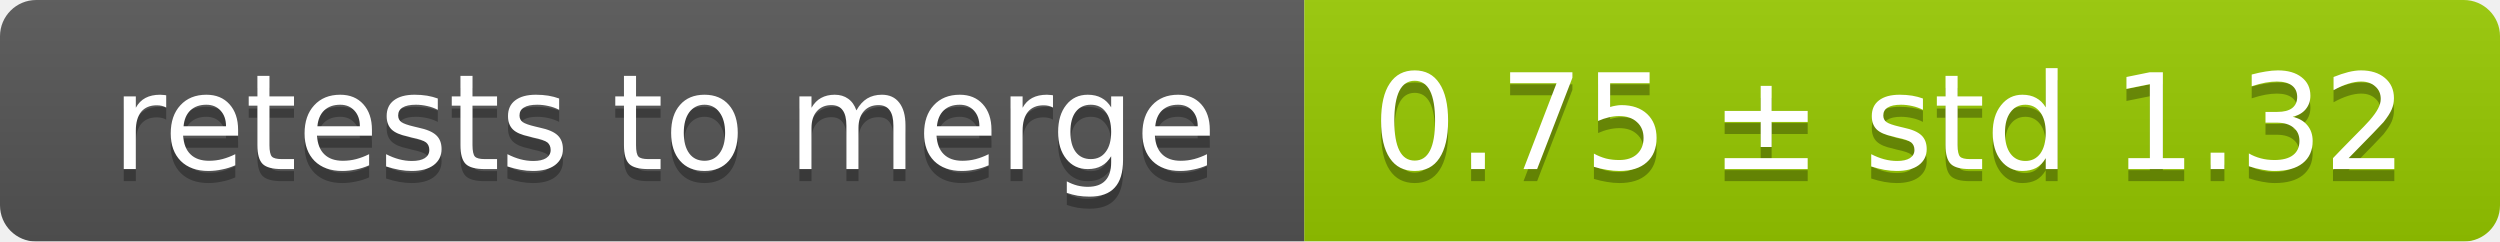
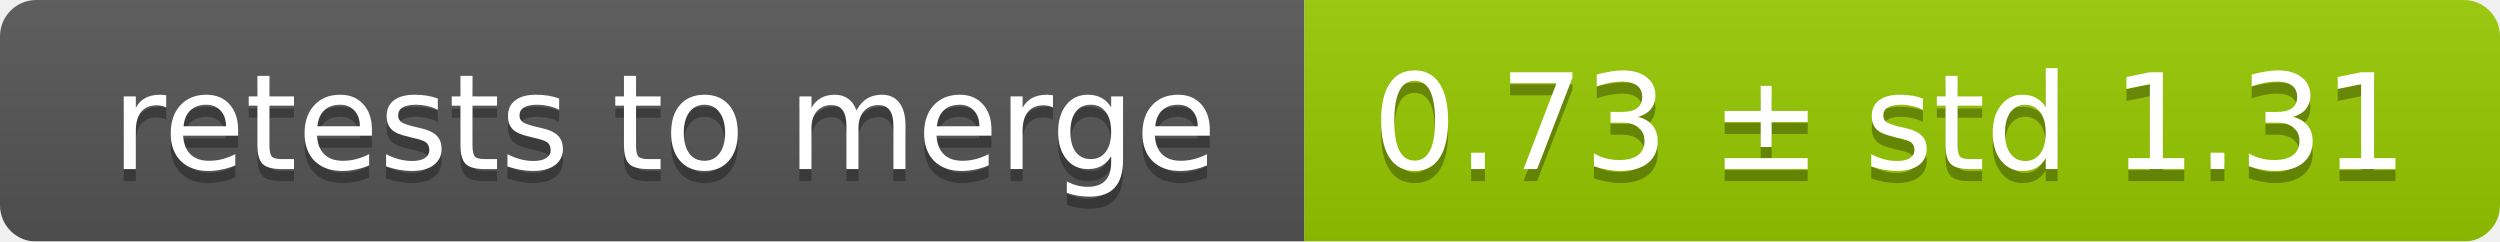
<svg xmlns="http://www.w3.org/2000/svg" width="207" height="20">
  <linearGradient id="smooth" x2="0" y2="100%">
    <stop offset="0" stop-color="#bbb" stop-opacity=".1" />
    <stop offset="1" stop-opacity=".1" />
  </linearGradient>
  <mask id="round">
    <rect width="207" height="20" rx="3" fill="#fff" />
  </mask>
  <g mask="url(#round)">
    <rect width="108" height="20" fill="#555" />
    <rect x="108" width="99" height="20" fill="#97ca00" />
    <rect width="207" height="20" fill="url(#smooth)" />
  </g>
  <g fill="#fff" text-anchor="middle" font-family="DejaVu Sans,Verdana,Geneva,sans-serif" font-size="11">
    <text x="55" y="15" fill="#010101" fill-opacity=".3">retests to merge</text>
    <text x="55" y="14">retests to merge</text>
-     <text x="156.5" y="15" fill="#010101" fill-opacity=".3">0.75 ± std 1.32</text>
-     <text x="156.5" y="14">0.75 ± std 1.32</text>
+     <text x="156.5" y="15" fill="#010101" fill-opacity=".3">0.73 ± std 1.31</text>
+     <text x="156.5" y="14">0.73 ± std 1.31</text>
  </g>
</svg>
